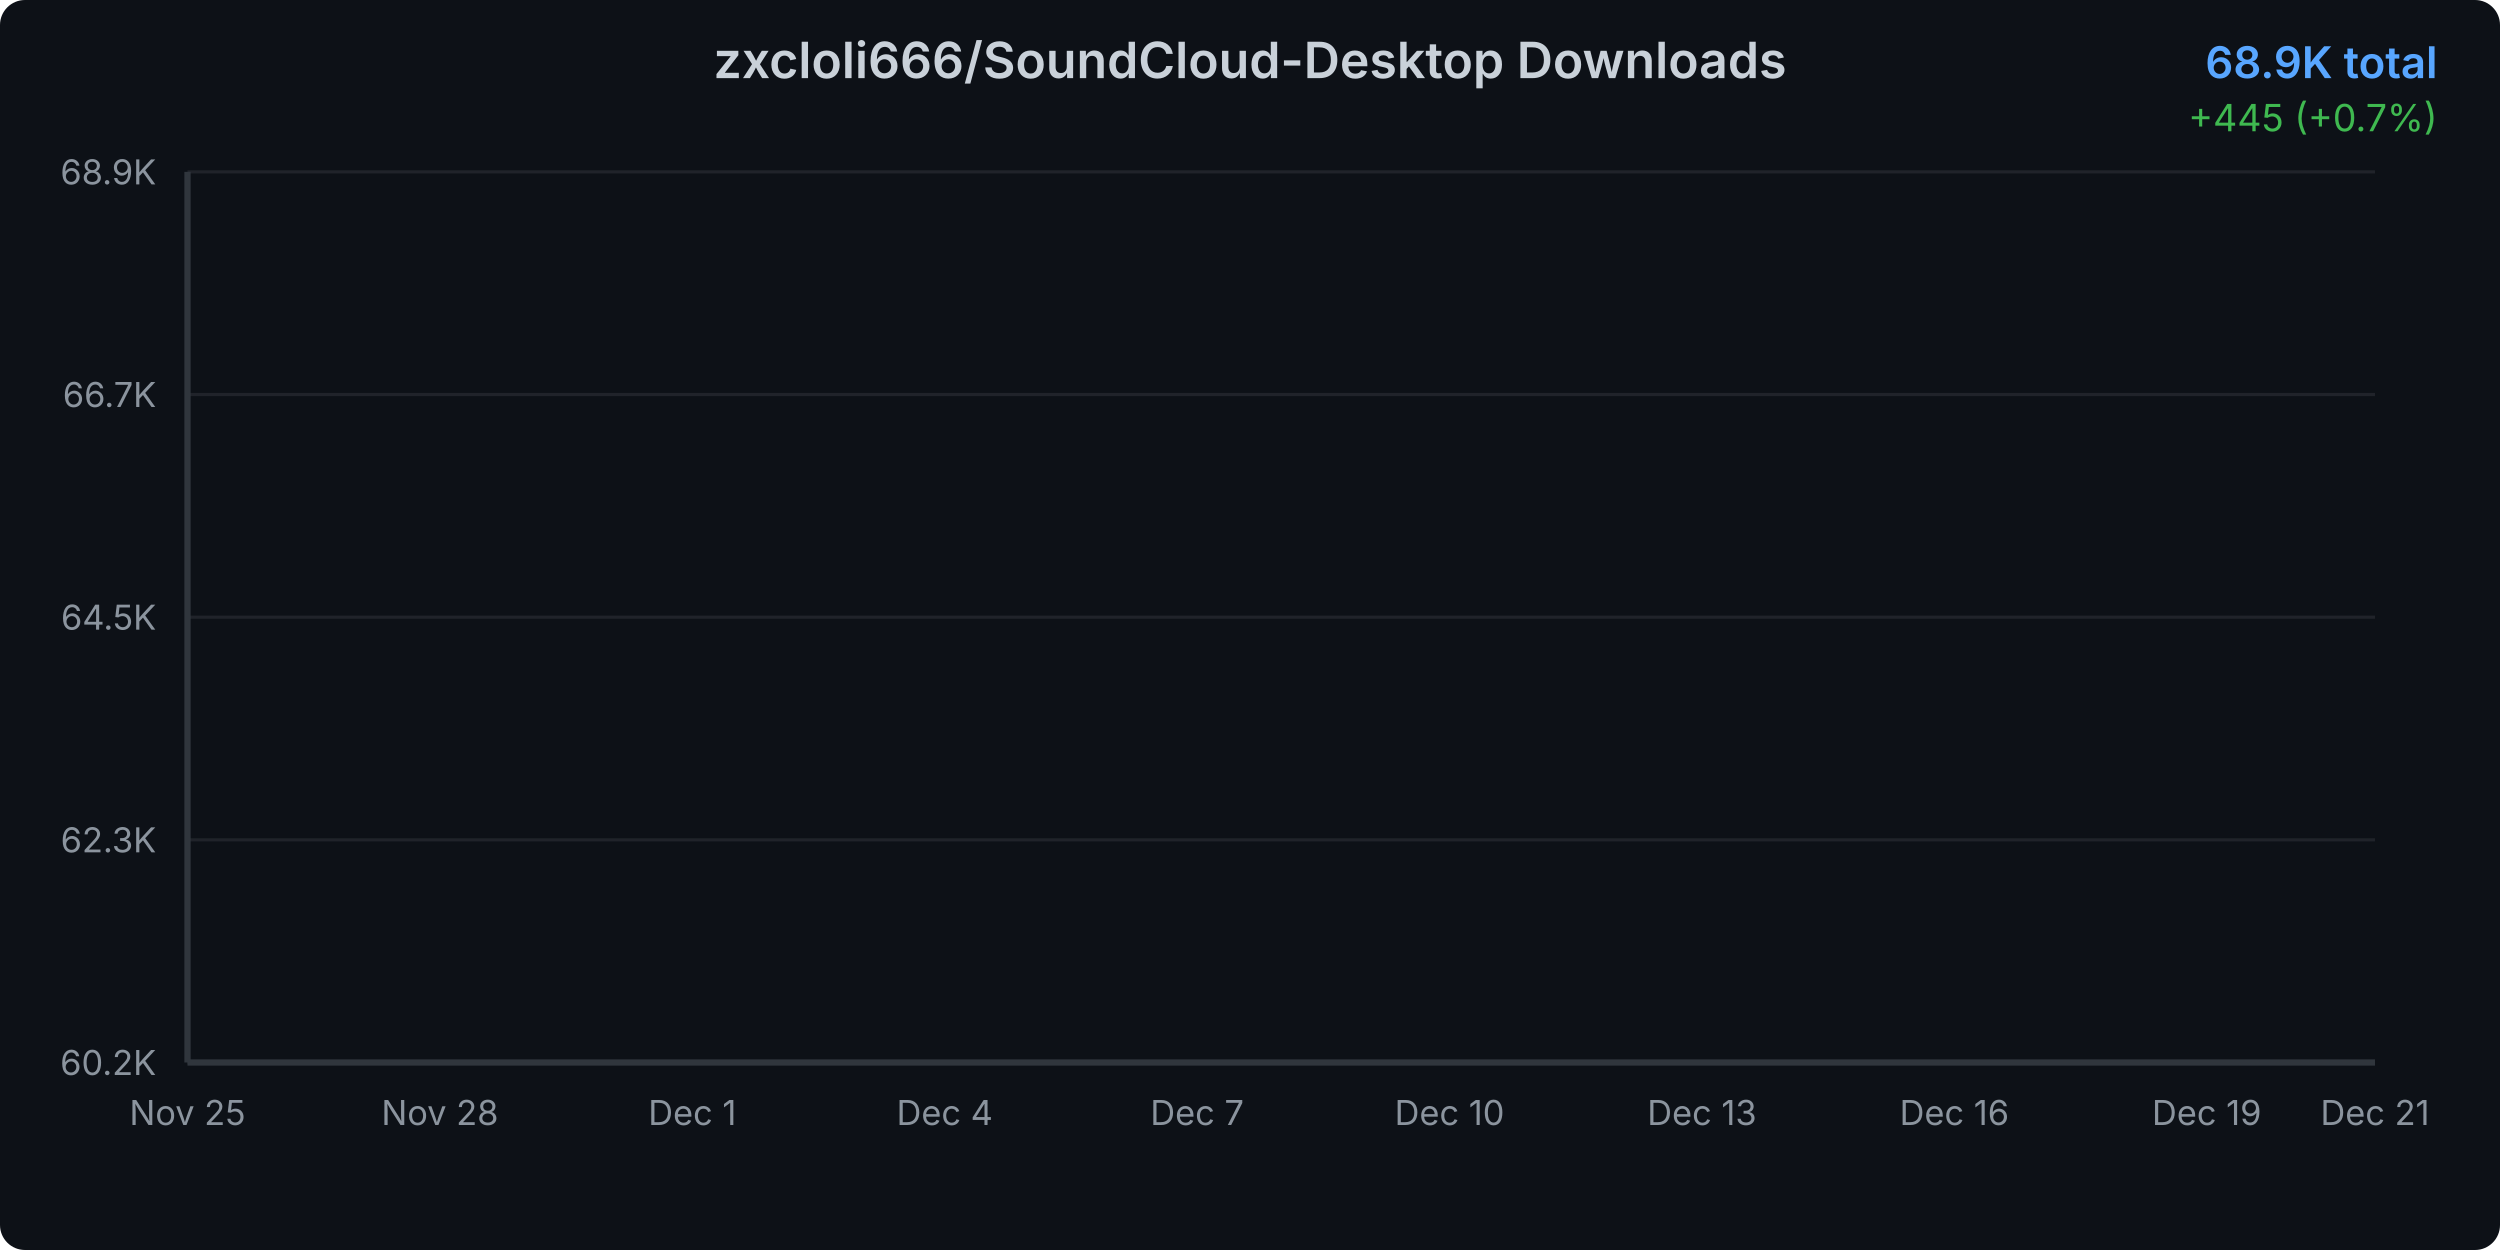
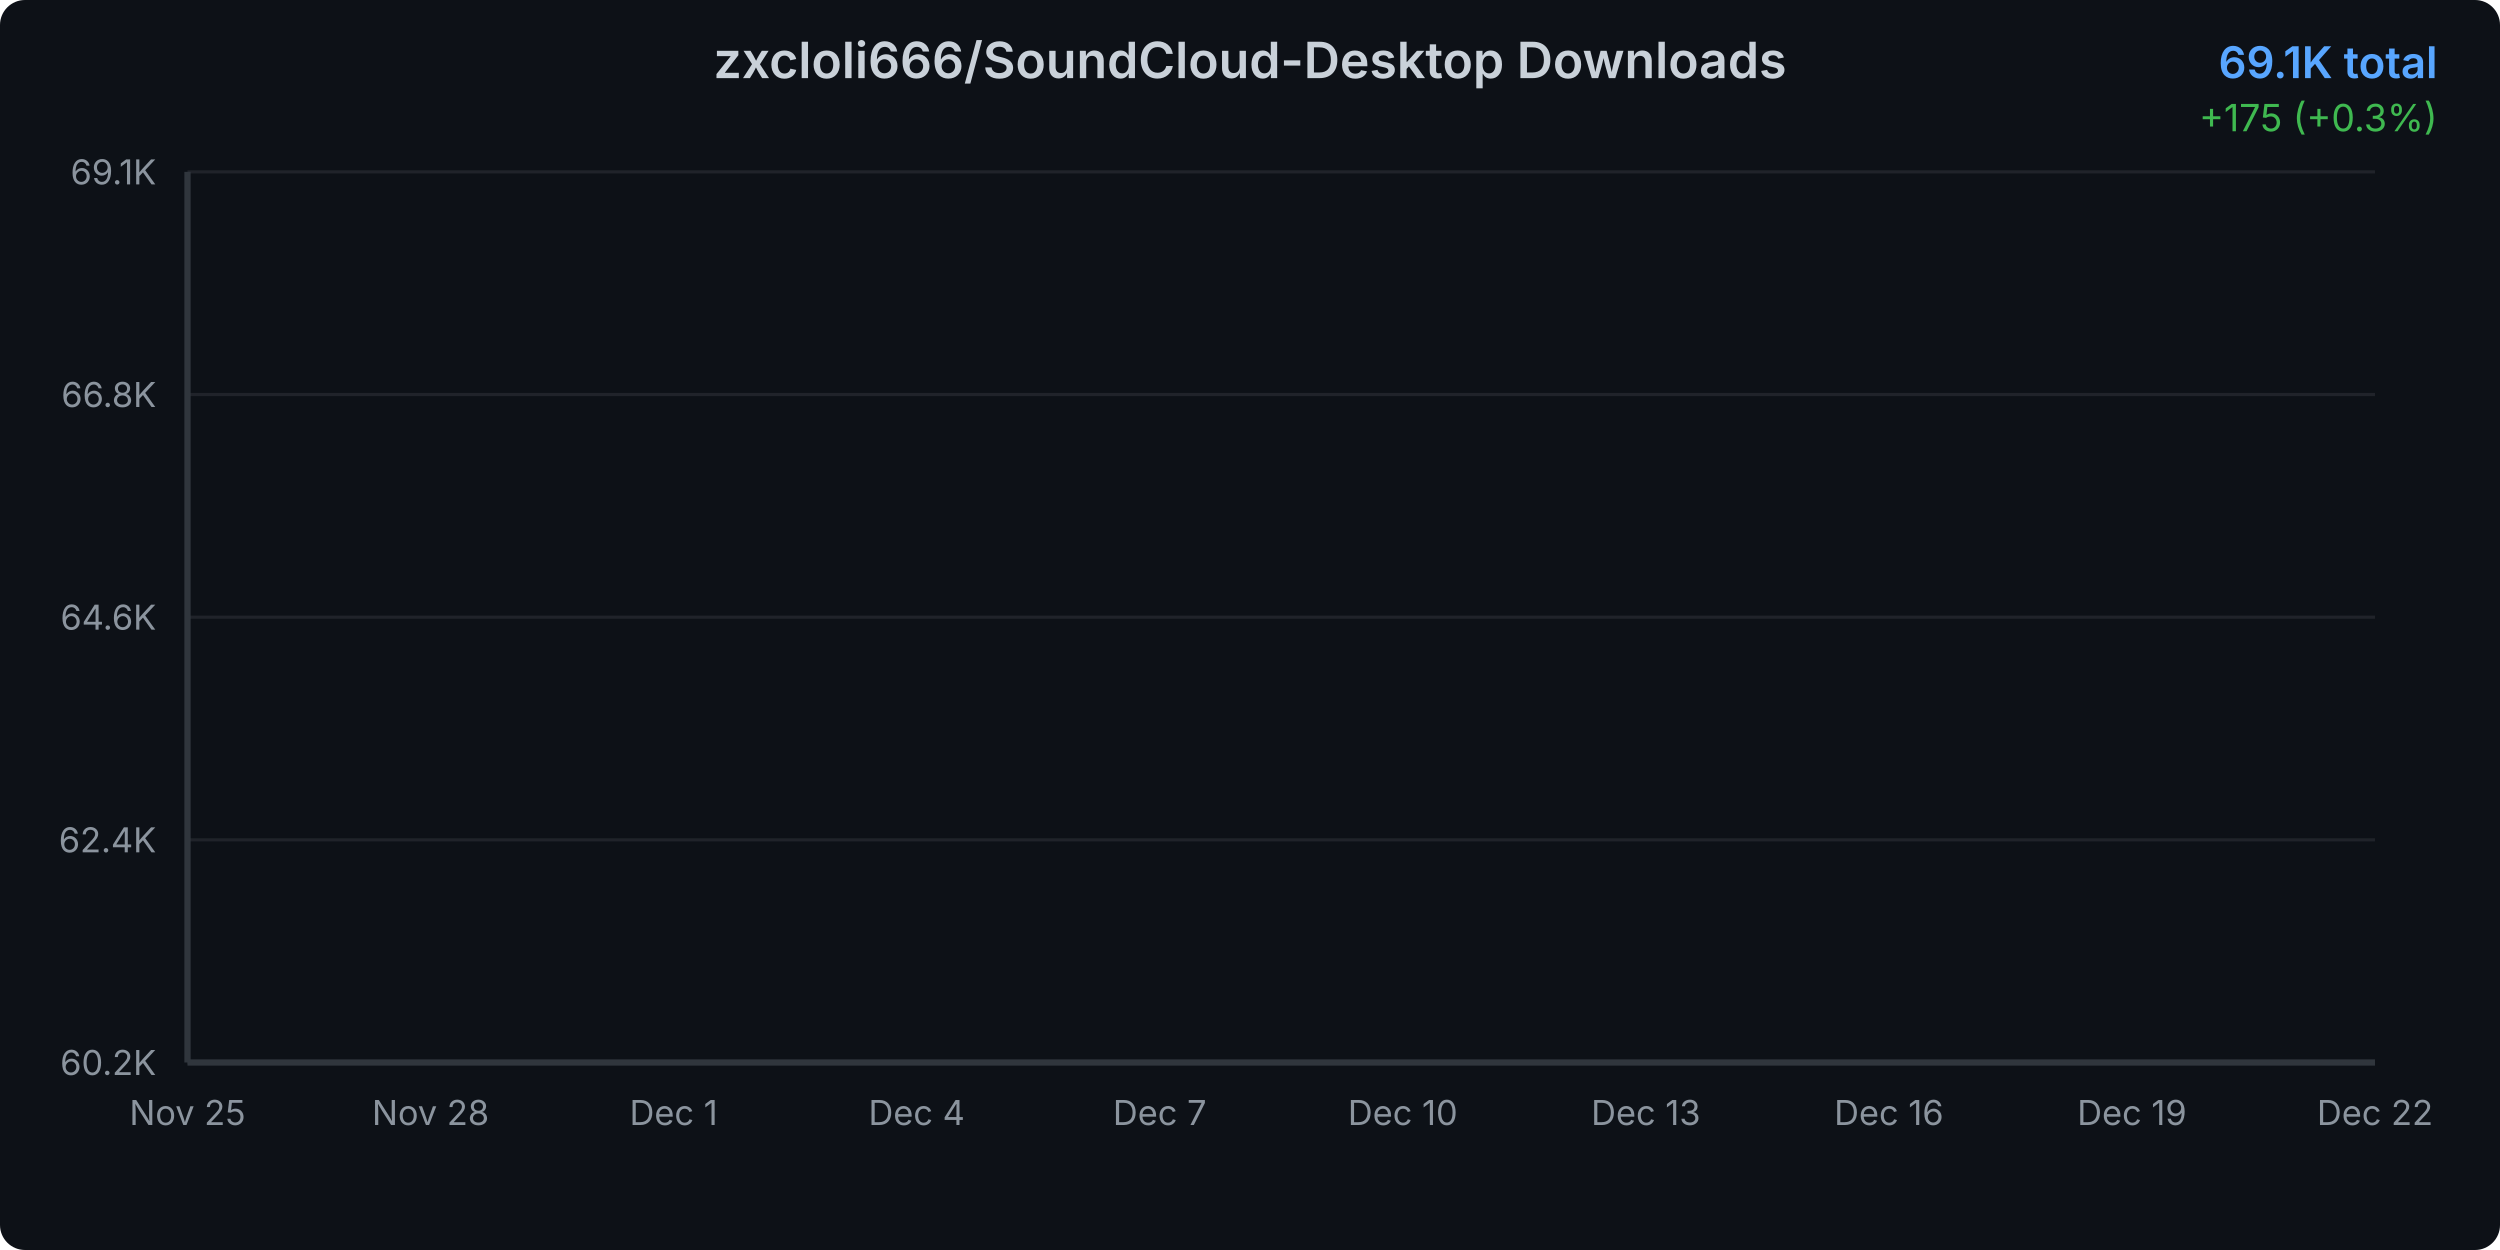
<svg xmlns="http://www.w3.org/2000/svg" width="800" height="400">
  <defs>
    <linearGradient id="areaGradient" x1="0%" y1="0%" x2="0%" y2="100%">
      <stop offset="0%" style="stop-color:#3b82f6;stop-opacity:0.3" />
      <stop offset="100%" style="stop-color:#3b82f6;stop-opacity:0.05" />
    </linearGradient>
    <filter id="glow">
      <feGaussianBlur stdDeviation="2" result="coloredBlur" />
      <feMerge>
        <feMergeNode in="coloredBlur" />
        <feMergeNode in="SourceGraphic" />
      </feMerge>
    </filter>
    <style>
      @keyframes draw {
        from { stroke-dashoffset: 2000; }
        to { stroke-dashoffset: 0; }
      }
      @keyframes fadeIn {
        from { opacity: 0; }
        to { opacity: 1; }
      }
      .line-path {
        stroke-dasharray: 2000;
        stroke-dashoffset: 2000;
        animation: draw 1.5s ease-out forwards;
      }
      .area-path {
        opacity: 0;
        animation: fadeIn 1s ease-out 0.5s forwards;
      }
      .data-point {
        opacity: 0;
        animation: fadeIn 0.5s ease-out 1s forwards;
      }
    </style>
  </defs>
  <rect width="800" height="400" fill="#0d1117" rx="8" />
  <text x="400" y="25" text-anchor="middle" fill="#c9d1d9" font-family="system-ui, -apple-system, sans-serif" font-size="16" font-weight="600">
    zxcloli666/SoundCloud-Desktop Downloads
  </text>
  <text x="780" y="25" text-anchor="end" fill="#58a6ff" font-family="system-ui, -apple-system, sans-serif" font-size="14" font-weight="600">
-     68.9K total
+     69.1K total
  </text>
  <text x="780" y="42" text-anchor="end" fill="#3fb950" font-family="system-ui, -apple-system, sans-serif" font-size="12">
-     +445 (+0.7%)
+     +175 (+0.3%)
  </text>
  <g opacity="0.1">
    <line x1="60" y1="340" x2="760" y2="340" stroke="#c9d1d9" stroke-width="1" />
    <line x1="60" y1="268.75" x2="760" y2="268.75" stroke="#c9d1d9" stroke-width="1" />
    <line x1="60" y1="197.5" x2="760" y2="197.5" stroke="#c9d1d9" stroke-width="1" />
    <line x1="60" y1="126.25" x2="760" y2="126.25" stroke="#c9d1d9" stroke-width="1" />
    <line x1="60" y1="55" x2="760" y2="55" stroke="#c9d1d9" stroke-width="1" />
  </g>
  <text x="50" y="344" text-anchor="end" fill="#8b949e" font-family="system-ui, -apple-system, sans-serif" font-size="11">
      60.2K
    </text>
  <text x="50" y="272.75" text-anchor="end" fill="#8b949e" font-family="system-ui, -apple-system, sans-serif" font-size="11">
-       62.3K
+       62.4K
    </text>
  <text x="50" y="201.5" text-anchor="end" fill="#8b949e" font-family="system-ui, -apple-system, sans-serif" font-size="11">
-       64.5K
+       64.6K
    </text>
  <text x="50" y="130.25" text-anchor="end" fill="#8b949e" font-family="system-ui, -apple-system, sans-serif" font-size="11">
-       66.7K
+       66.8K
    </text>
  <text x="50" y="59" text-anchor="end" fill="#8b949e" font-family="system-ui, -apple-system, sans-serif" font-size="11">
-       68.9K
+       69.1K
    </text>
  <text x="60" y="360" text-anchor="middle" fill="#8b949e" font-family="system-ui, -apple-system, sans-serif" font-size="11">
      Nov 25
    </text>
-   <text x="140.769" y="360" text-anchor="middle" fill="#8b949e" font-family="system-ui, -apple-system, sans-serif" font-size="11">
+   <text x="137.778" y="360" text-anchor="middle" fill="#8b949e" font-family="system-ui, -apple-system, sans-serif" font-size="11">
      Nov 28
    </text>
-   <text x="221.538" y="360" text-anchor="middle" fill="#8b949e" font-family="system-ui, -apple-system, sans-serif" font-size="11">
+   <text x="215.556" y="360" text-anchor="middle" fill="#8b949e" font-family="system-ui, -apple-system, sans-serif" font-size="11">
      Dec 1
    </text>
-   <text x="302.308" y="360" text-anchor="middle" fill="#8b949e" font-family="system-ui, -apple-system, sans-serif" font-size="11">
+   <text x="293.333" y="360" text-anchor="middle" fill="#8b949e" font-family="system-ui, -apple-system, sans-serif" font-size="11">
      Dec 4
    </text>
-   <text x="383.077" y="360" text-anchor="middle" fill="#8b949e" font-family="system-ui, -apple-system, sans-serif" font-size="11">
+   <text x="371.111" y="360" text-anchor="middle" fill="#8b949e" font-family="system-ui, -apple-system, sans-serif" font-size="11">
      Dec 7
    </text>
-   <text x="463.846" y="360" text-anchor="middle" fill="#8b949e" font-family="system-ui, -apple-system, sans-serif" font-size="11">
+   <text x="448.889" y="360" text-anchor="middle" fill="#8b949e" font-family="system-ui, -apple-system, sans-serif" font-size="11">
      Dec 10
    </text>
-   <text x="544.615" y="360" text-anchor="middle" fill="#8b949e" font-family="system-ui, -apple-system, sans-serif" font-size="11">
+   <text x="526.667" y="360" text-anchor="middle" fill="#8b949e" font-family="system-ui, -apple-system, sans-serif" font-size="11">
      Dec 13
    </text>
-   <text x="625.385" y="360" text-anchor="middle" fill="#8b949e" font-family="system-ui, -apple-system, sans-serif" font-size="11">
+   <text x="604.444" y="360" text-anchor="middle" fill="#8b949e" font-family="system-ui, -apple-system, sans-serif" font-size="11">
      Dec 16
    </text>
-   <text x="706.154" y="360" text-anchor="middle" fill="#8b949e" font-family="system-ui, -apple-system, sans-serif" font-size="11">
+   <text x="682.222" y="360" text-anchor="middle" fill="#8b949e" font-family="system-ui, -apple-system, sans-serif" font-size="11">
      Dec 19
    </text>
  <text x="760" y="360" text-anchor="middle" fill="#8b949e" font-family="system-ui, -apple-system, sans-serif" font-size="11">
-       Dec 21
+       Dec 22
    </text>
-   <path d="M 60 340     L 60.00 340.00 L 86.92 335.21 L 113.85 327.06 L 140.77 319.49 L 167.69 304.46 L 194.62 288.94 L 221.54 276.71 L 248.46 265.30 L 275.38 255.16 L 302.31 243.26 L 329.23 229.99 L 356.15 215.78 L 383.08 202.86 L 410.00 189.14 L 436.92 179.13 L 463.85 168.76 L 490.77 154.67 L 517.69 145.25 L 544.62 132.21 L 571.54 117.15 L 598.46 105.80 L 625.38 96.47 L 652.31 90.44 L 679.23 85.42 L 706.15 76.13 L 733.08 69.51 L 760.00 55.00     L 760 340     Z" fill="url(#areaGradient)" class="area-path" />
-   <path d="M 60.00 340.00 L 86.92 335.21 L 113.85 327.06 L 140.77 319.49 L 167.69 304.46 L 194.62 288.94 L 221.54 276.71 L 248.46 265.30 L 275.38 255.16 L 302.31 243.26 L 329.23 229.99 L 356.15 215.78 L 383.08 202.86 L 410.00 189.14 L 436.92 179.13 L 463.85 168.76 L 490.77 154.67 L 517.69 145.25 L 544.62 132.21 L 571.54 117.15 L 598.46 105.80 L 625.38 96.47 L 652.31 90.44 L 679.23 85.42 L 706.15 76.13 L 733.08 69.51 L 760.00 55.00" fill="none" stroke="#3b82f6" stroke-width="3" stroke-linecap="round" stroke-linejoin="round" filter="url(#glow)" class="line-path" />
+   <path d="M 60 340     L 60.00 340.00 L 85.93 335.30 L 111.85 327.31 L 137.78 319.89 L 163.70 305.16 L 189.63 289.94 L 215.56 277.96 L 241.48 266.77 L 267.41 256.83 L 293.33 245.16 L 319.26 232.15 L 345.19 218.21 L 371.11 205.56 L 397.04 192.10 L 422.96 182.28 L 448.89 172.12 L 474.81 158.31 L 500.74 149.07 L 526.67 136.29 L 552.59 121.52 L 578.52 110.40 L 604.44 101.25 L 630.37 95.34 L 656.30 90.42 L 682.22 81.31 L 708.15 74.82 L 734.07 60.59 L 760.00 55.00     L 760 340     Z" fill="url(#areaGradient)" class="area-path" />
+   <path d="M 60.00 340.00 L 85.93 335.30 L 111.85 327.31 L 137.78 319.89 L 163.70 305.16 L 189.63 289.94 L 215.56 277.96 L 241.48 266.77 L 267.41 256.83 L 293.33 245.16 L 319.26 232.15 L 345.19 218.21 L 371.11 205.56 L 397.04 192.10 L 422.96 182.28 L 448.89 172.12 L 474.81 158.31 L 500.74 149.07 L 526.67 136.29 L 552.59 121.52 L 578.52 110.40 L 604.44 101.25 L 630.37 95.34 L 656.30 90.42 L 682.22 81.31 L 708.15 74.82 L 734.07 60.59 L 760.00 55.00" fill="none" stroke="#3b82f6" stroke-width="3" stroke-linecap="round" stroke-linejoin="round" filter="url(#glow)" class="line-path" />
  <circle cx="60" cy="340" r="4" fill="#3b82f6" stroke="#0d1117" stroke-width="2" class="data-point" />
-   <circle cx="86.923" cy="335.207" r="4" fill="#3b82f6" stroke="#0d1117" stroke-width="2" class="data-point" />
-   <circle cx="113.846" cy="327.056" r="4" fill="#3b82f6" stroke="#0d1117" stroke-width="2" class="data-point" />
-   <circle cx="140.769" cy="319.491" r="4" fill="#3b82f6" stroke="#0d1117" stroke-width="2" class="data-point" />
-   <circle cx="167.692" cy="304.461" r="4" fill="#3b82f6" stroke="#0d1117" stroke-width="2" class="data-point" />
-   <circle cx="194.615" cy="288.941" r="4" fill="#3b82f6" stroke="#0d1117" stroke-width="2" class="data-point" />
-   <circle cx="221.538" cy="276.714" r="4" fill="#3b82f6" stroke="#0d1117" stroke-width="2" class="data-point" />
-   <circle cx="248.462" cy="265.302" r="4" fill="#3b82f6" stroke="#0d1117" stroke-width="2" class="data-point" />
-   <circle cx="275.385" cy="255.162" r="4" fill="#3b82f6" stroke="#0d1117" stroke-width="2" class="data-point" />
-   <circle cx="302.308" cy="243.261" r="4" fill="#3b82f6" stroke="#0d1117" stroke-width="2" class="data-point" />
-   <circle cx="329.231" cy="229.991" r="4" fill="#3b82f6" stroke="#0d1117" stroke-width="2" class="data-point" />
-   <circle cx="356.154" cy="215.775" r="4" fill="#3b82f6" stroke="#0d1117" stroke-width="2" class="data-point" />
-   <circle cx="383.077" cy="202.864" r="4" fill="#3b82f6" stroke="#0d1117" stroke-width="2" class="data-point" />
-   <circle cx="410" cy="189.137" r="4" fill="#3b82f6" stroke="#0d1117" stroke-width="2" class="data-point" />
-   <circle cx="436.923" cy="179.127" r="4" fill="#3b82f6" stroke="#0d1117" stroke-width="2" class="data-point" />
-   <circle cx="463.846" cy="168.759" r="4" fill="#3b82f6" stroke="#0d1117" stroke-width="2" class="data-point" />
-   <circle cx="490.769" cy="154.673" r="4" fill="#3b82f6" stroke="#0d1117" stroke-width="2" class="data-point" />
-   <circle cx="517.692" cy="145.251" r="4" fill="#3b82f6" stroke="#0d1117" stroke-width="2" class="data-point" />
-   <circle cx="544.615" cy="132.209" r="4" fill="#3b82f6" stroke="#0d1117" stroke-width="2" class="data-point" />
-   <circle cx="571.538" cy="117.145" r="4" fill="#3b82f6" stroke="#0d1117" stroke-width="2" class="data-point" />
-   <circle cx="598.462" cy="105.799" r="4" fill="#3b82f6" stroke="#0d1117" stroke-width="2" class="data-point" />
-   <circle cx="625.385" cy="96.474" r="4" fill="#3b82f6" stroke="#0d1117" stroke-width="2" class="data-point" />
-   <circle cx="652.308" cy="90.442" r="4" fill="#3b82f6" stroke="#0d1117" stroke-width="2" class="data-point" />
-   <circle cx="679.231" cy="85.42" r="4" fill="#3b82f6" stroke="#0d1117" stroke-width="2" class="data-point" />
-   <circle cx="706.154" cy="76.128" r="4" fill="#3b82f6" stroke="#0d1117" stroke-width="2" class="data-point" />
-   <circle cx="733.077" cy="69.509" r="4" fill="#3b82f6" stroke="#0d1117" stroke-width="2" class="data-point" />
+   <circle cx="85.926" cy="335.301" r="4" fill="#3b82f6" stroke="#0d1117" stroke-width="2" class="data-point" />
+   <circle cx="111.852" cy="327.31" r="4" fill="#3b82f6" stroke="#0d1117" stroke-width="2" class="data-point" />
+   <circle cx="137.778" cy="319.894" r="4" fill="#3b82f6" stroke="#0d1117" stroke-width="2" class="data-point" />
+   <circle cx="163.704" cy="305.158" r="4" fill="#3b82f6" stroke="#0d1117" stroke-width="2" class="data-point" />
+   <circle cx="189.63" cy="289.943" r="4" fill="#3b82f6" stroke="#0d1117" stroke-width="2" class="data-point" />
+   <circle cx="215.556" cy="277.956" r="4" fill="#3b82f6" stroke="#0d1117" stroke-width="2" class="data-point" />
+   <circle cx="241.481" cy="266.768" r="4" fill="#3b82f6" stroke="#0d1117" stroke-width="2" class="data-point" />
+   <circle cx="267.407" cy="256.827" r="4" fill="#3b82f6" stroke="#0d1117" stroke-width="2" class="data-point" />
+   <circle cx="293.333" cy="245.16" r="4" fill="#3b82f6" stroke="#0d1117" stroke-width="2" class="data-point" />
+   <circle cx="319.259" cy="232.15" r="4" fill="#3b82f6" stroke="#0d1117" stroke-width="2" class="data-point" />
+   <circle cx="345.185" cy="218.213" r="4" fill="#3b82f6" stroke="#0d1117" stroke-width="2" class="data-point" />
+   <circle cx="371.111" cy="205.555" r="4" fill="#3b82f6" stroke="#0d1117" stroke-width="2" class="data-point" />
+   <circle cx="397.037" cy="192.098" r="4" fill="#3b82f6" stroke="#0d1117" stroke-width="2" class="data-point" />
+   <circle cx="422.963" cy="182.285" r="4" fill="#3b82f6" stroke="#0d1117" stroke-width="2" class="data-point" />
+   <circle cx="448.889" cy="172.12" r="4" fill="#3b82f6" stroke="#0d1117" stroke-width="2" class="data-point" />
+   <circle cx="474.815" cy="158.311" r="4" fill="#3b82f6" stroke="#0d1117" stroke-width="2" class="data-point" />
+   <circle cx="500.741" cy="149.073" r="4" fill="#3b82f6" stroke="#0d1117" stroke-width="2" class="data-point" />
+   <circle cx="526.667" cy="136.287" r="4" fill="#3b82f6" stroke="#0d1117" stroke-width="2" class="data-point" />
+   <circle cx="552.593" cy="121.519" r="4" fill="#3b82f6" stroke="#0d1117" stroke-width="2" class="data-point" />
+   <circle cx="578.519" cy="110.395" r="4" fill="#3b82f6" stroke="#0d1117" stroke-width="2" class="data-point" />
+   <circle cx="604.444" cy="101.253" r="4" fill="#3b82f6" stroke="#0d1117" stroke-width="2" class="data-point" />
+   <circle cx="630.37" cy="95.34" r="4" fill="#3b82f6" stroke="#0d1117" stroke-width="2" class="data-point" />
+   <circle cx="656.296" cy="90.417" r="4" fill="#3b82f6" stroke="#0d1117" stroke-width="2" class="data-point" />
+   <circle cx="682.222" cy="81.307" r="4" fill="#3b82f6" stroke="#0d1117" stroke-width="2" class="data-point" />
+   <circle cx="708.148" cy="74.818" r="4" fill="#3b82f6" stroke="#0d1117" stroke-width="2" class="data-point" />
+   <circle cx="734.074" cy="60.594" r="4" fill="#3b82f6" stroke="#0d1117" stroke-width="2" class="data-point" />
  <circle cx="760" cy="55" r="4" fill="#3b82f6" stroke="#0d1117" stroke-width="2" class="data-point" />
  <line x1="60" y1="55" x2="60" y2="340" stroke="#30363d" stroke-width="2" />
  <line x1="60" y1="340" x2="760" y2="340" stroke="#30363d" stroke-width="2" />
</svg>
